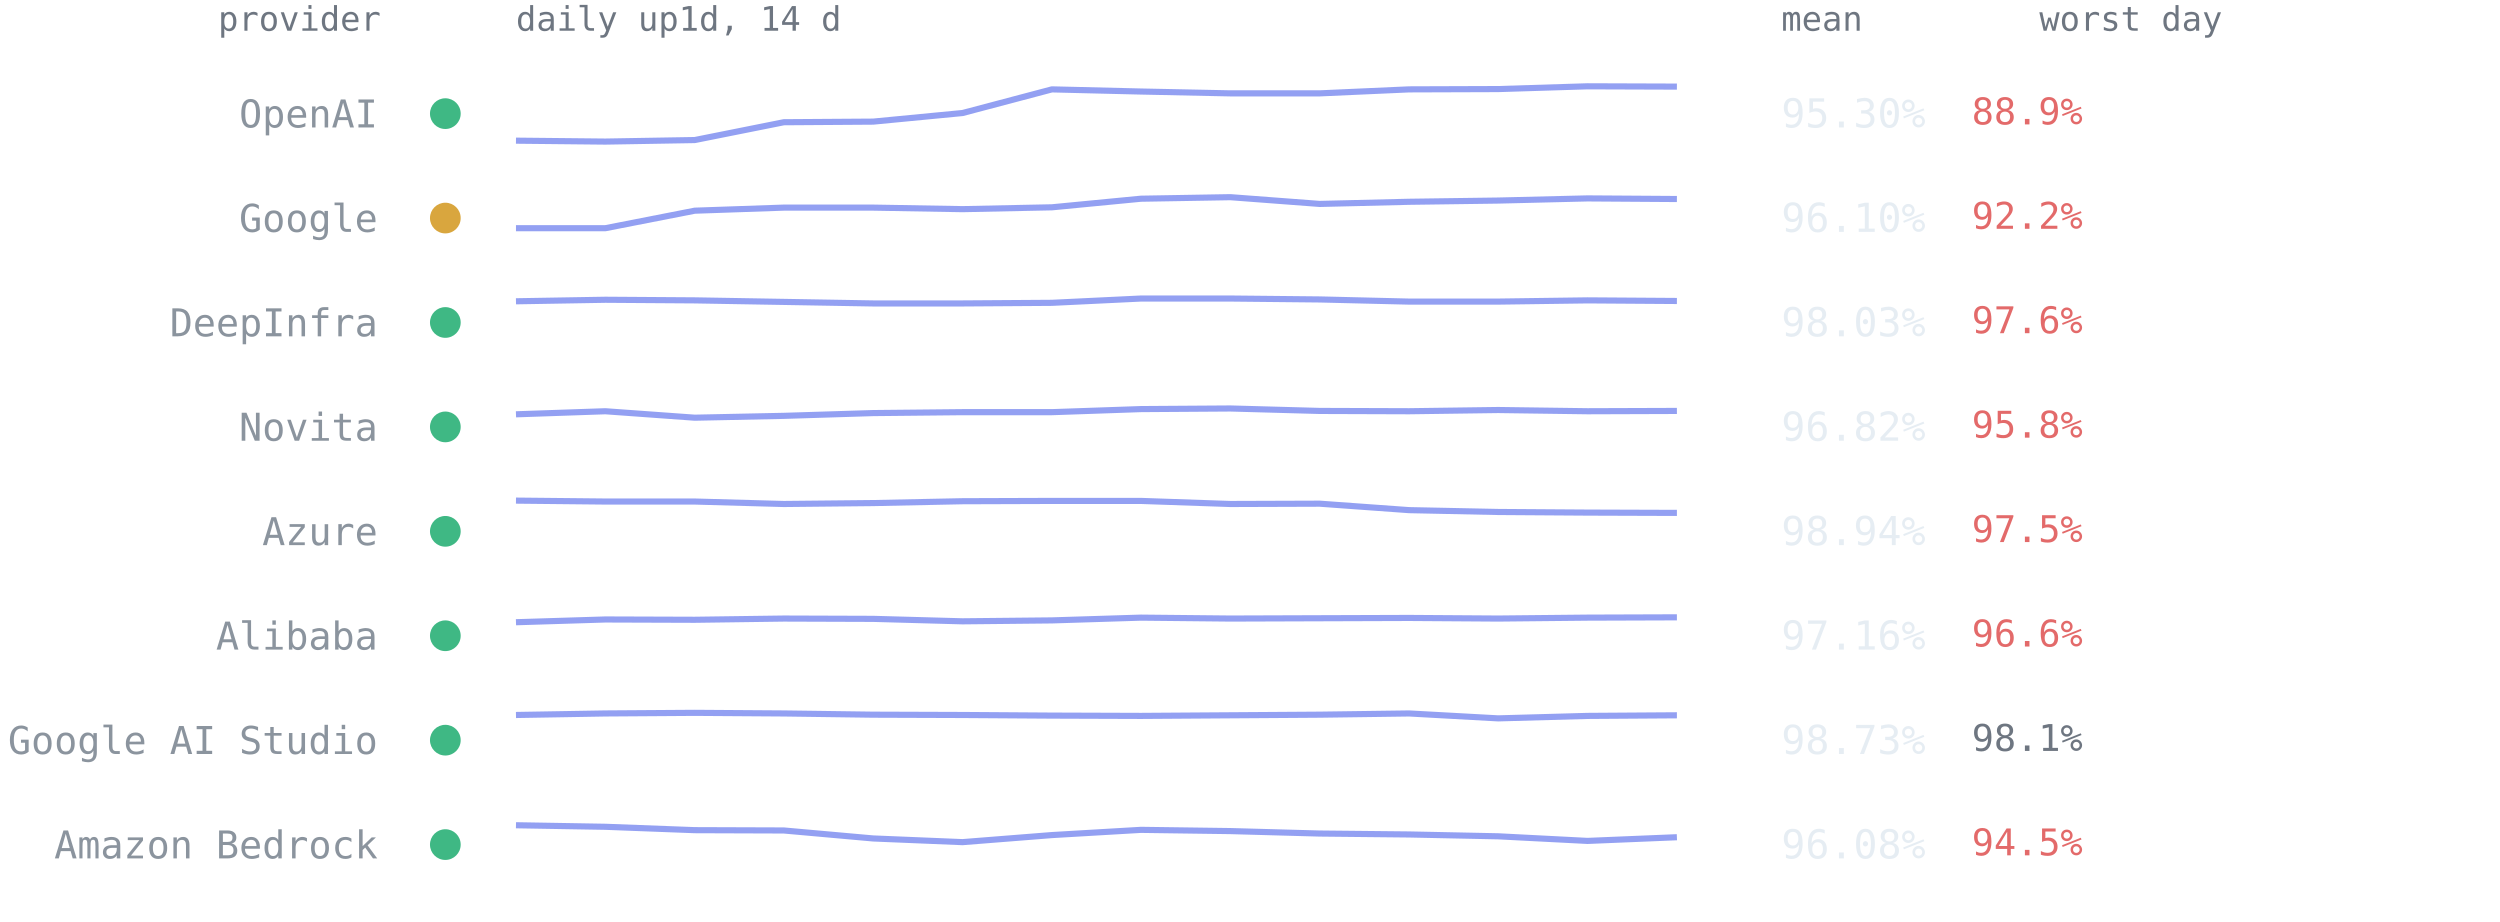
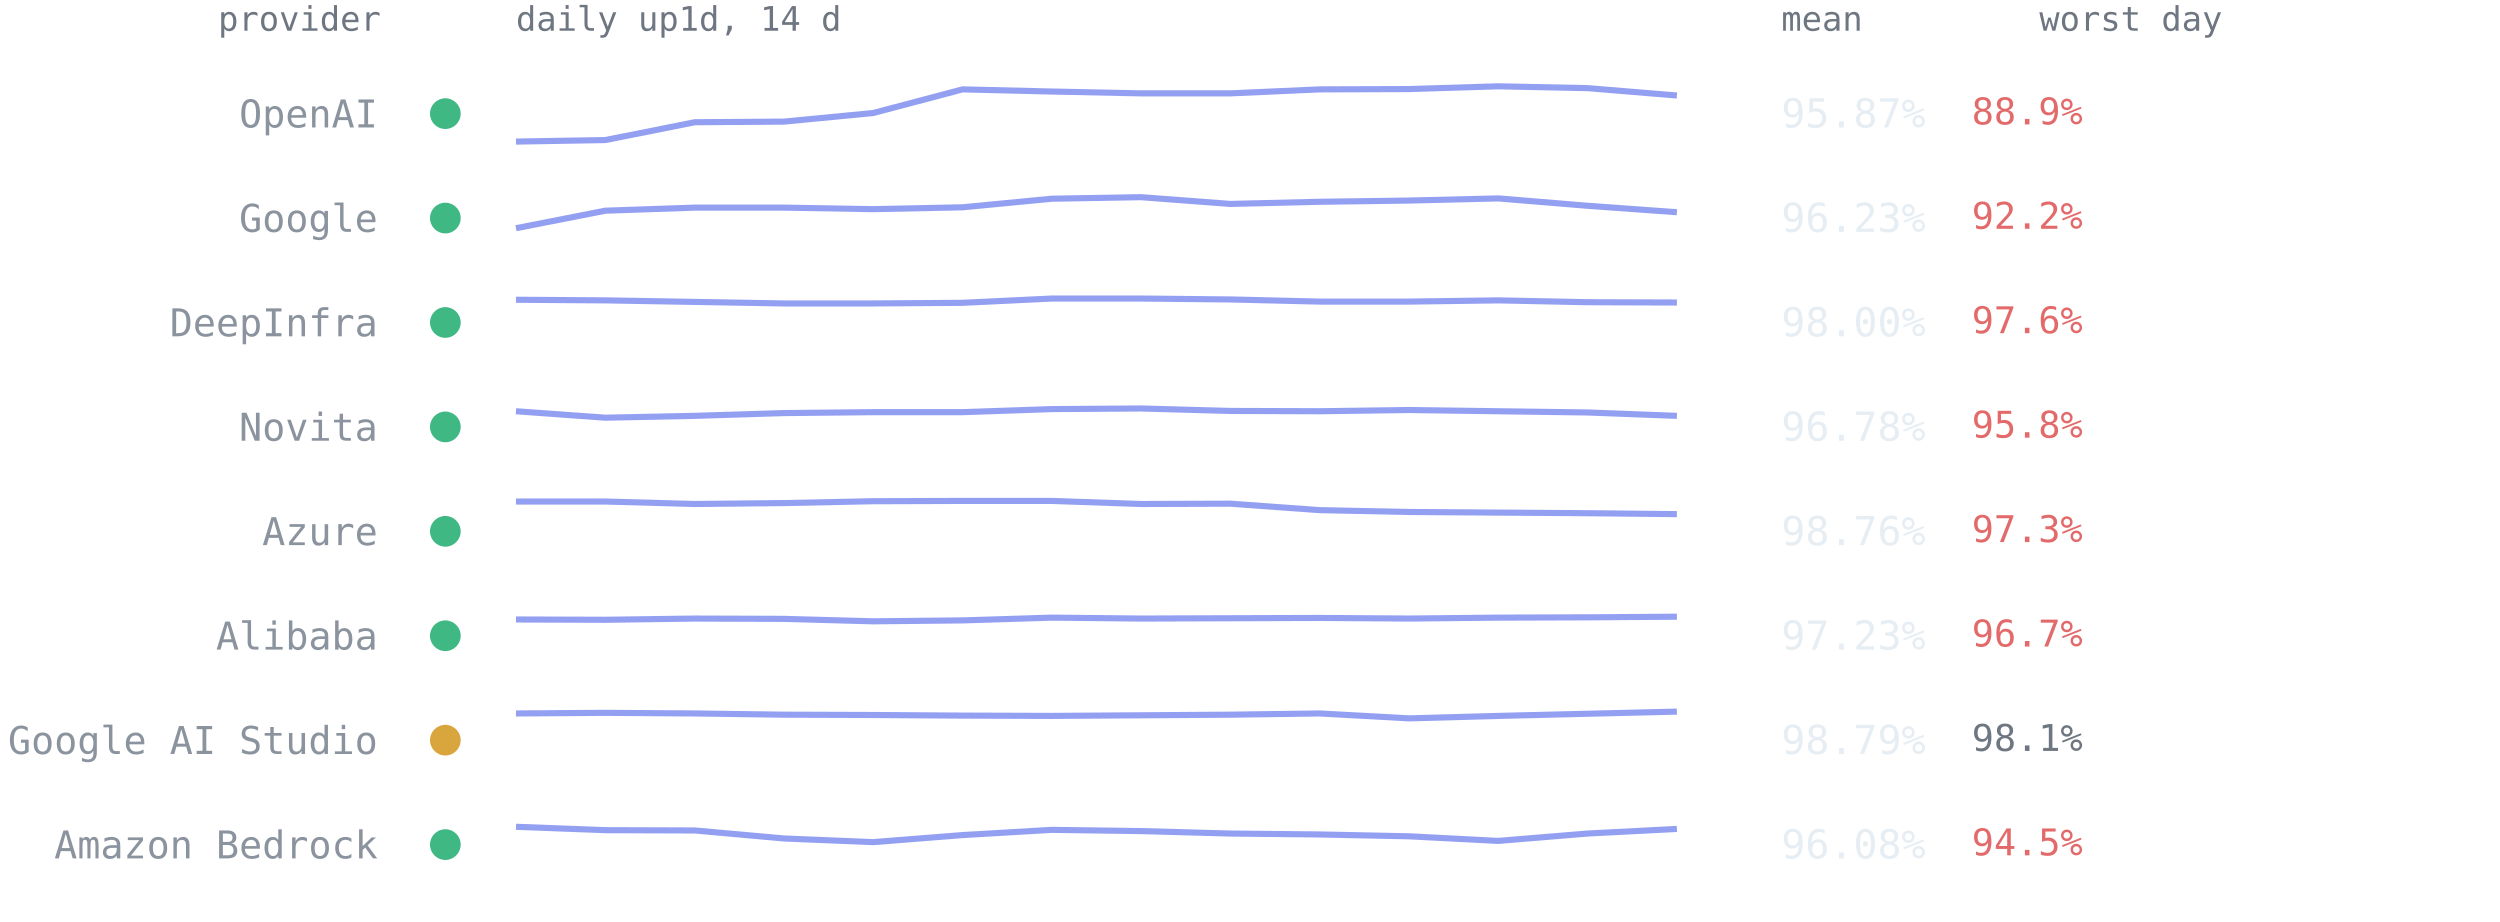
<svg xmlns="http://www.w3.org/2000/svg" viewBox="0 0 814 300" font-family="ui-monospace,SFMono-Regular,Menlo,Consolas,monospace" role="img" aria-label="Per-provider 14-day availability from up1d">
  <text x="124" y="10" text-anchor="end" style="font:11px ui-monospace,SFMono-Regular,Menlo,Consolas,monospace;fill:#6e7681">provider</text>
  <text x="168" y="10" style="font:11px ui-monospace,SFMono-Regular,Menlo,Consolas,monospace;fill:#6e7681">daily up1d, 14 d</text>
  <text x="580" y="10" style="font:11px ui-monospace,SFMono-Regular,Menlo,Consolas,monospace;fill:#6e7681">mean</text>
  <text x="664" y="10" style="font:11px ui-monospace,SFMono-Regular,Menlo,Consolas,monospace;fill:#6e7681">worst day</text>
  <circle cx="145" cy="37.0" r="5" fill="#3fb884" />
  <text x="123" y="41.5" text-anchor="end" style="font:12.5px ui-monospace,SFMono-Regular,Menlo,Consolas,monospace;fill:#8b949e">OpenAI</text>
-   <polyline points="168.0,45.8 197.1,46.1 226.2,45.6 255.2,39.8 284.3,39.6 313.4,36.8 342.5,29.1 371.5,29.8 400.6,30.4 429.7,30.4 458.8,29.1 487.8,29.0 516.9,28.1 546.0,28.2" fill="none" stroke="#93a0f2" stroke-width="2" stroke-linejoin="round" />
-   <text x="580" y="41.5" style="font:13px ui-monospace,SFMono-Regular,Menlo,Consolas,monospace;fill:#e6edf3">95.30%</text>
+   <polyline points="168.0,46.1 197.1,45.6 226.2,39.8 255.2,39.6 284.3,36.8 313.4,29.1 342.5,29.8 371.5,30.4 400.6,30.4 429.7,29.1 458.8,29.0 487.8,28.1 516.9,28.7 546.0,31.1" fill="none" stroke="#93a0f2" stroke-width="2" stroke-linejoin="round" />
+   <text x="580" y="41.5" style="font:13px ui-monospace,SFMono-Regular,Menlo,Consolas,monospace;fill:#e6edf3">95.87%</text>
  <text x="642" y="40.5" style="font:12px ui-monospace,SFMono-Regular,Menlo,Consolas,monospace;fill:#e36a6a">88.9%</text>
-   <circle cx="145" cy="71.0" r="5" fill="#d9a63e" />
+   <circle cx="145" cy="71.0" r="5" fill="#3fb884" />
  <text x="123" y="75.5" text-anchor="end" style="font:12.5px ui-monospace,SFMono-Regular,Menlo,Consolas,monospace;fill:#8b949e">Google</text>
-   <polyline points="168.0,74.3 197.1,74.3 226.2,68.6 255.2,67.6 284.3,67.6 313.4,68.1 342.5,67.5 371.5,64.7 400.6,64.2 429.7,66.4 458.8,65.7 487.8,65.3 516.9,64.6 546.0,64.8" fill="none" stroke="#93a0f2" stroke-width="2" stroke-linejoin="round" />
-   <text x="580" y="75.5" style="font:13px ui-monospace,SFMono-Regular,Menlo,Consolas,monospace;fill:#e6edf3">96.10%</text>
+   <polyline points="168.0,74.3 197.1,68.6 226.2,67.6 255.2,67.6 284.3,68.1 313.4,67.5 342.5,64.7 371.5,64.2 400.6,66.4 429.7,65.7 458.8,65.3 487.8,64.6 516.9,67.0 546.0,69.1" fill="none" stroke="#93a0f2" stroke-width="2" stroke-linejoin="round" />
+   <text x="580" y="75.5" style="font:13px ui-monospace,SFMono-Regular,Menlo,Consolas,monospace;fill:#e6edf3">96.23%</text>
  <text x="642" y="74.5" style="font:12px ui-monospace,SFMono-Regular,Menlo,Consolas,monospace;fill:#e36a6a">92.2%</text>
  <circle cx="145" cy="105.0" r="5" fill="#3fb884" />
  <text x="123" y="109.5" text-anchor="end" style="font:12.5px ui-monospace,SFMono-Regular,Menlo,Consolas,monospace;fill:#8b949e">DeepInfra</text>
-   <polyline points="168.0,98.1 197.1,97.6 226.2,97.8 255.2,98.3 284.3,98.8 313.4,98.8 342.5,98.6 371.5,97.2 400.6,97.2 429.7,97.5 458.8,98.2 487.8,98.2 516.9,97.8 546.0,98.0" fill="none" stroke="#93a0f2" stroke-width="2" stroke-linejoin="round" />
-   <text x="580" y="109.5" style="font:13px ui-monospace,SFMono-Regular,Menlo,Consolas,monospace;fill:#e6edf3">98.03%</text>
+   <polyline points="168.0,97.6 197.1,97.8 226.2,98.3 255.2,98.8 284.3,98.8 313.4,98.6 342.5,97.2 371.5,97.2 400.6,97.5 429.7,98.2 458.8,98.2 487.8,97.8 516.9,98.4 546.0,98.5" fill="none" stroke="#93a0f2" stroke-width="2" stroke-linejoin="round" />
+   <text x="580" y="109.5" style="font:13px ui-monospace,SFMono-Regular,Menlo,Consolas,monospace;fill:#e6edf3">98.00%</text>
  <text x="642" y="108.5" style="font:12px ui-monospace,SFMono-Regular,Menlo,Consolas,monospace;fill:#e36a6a">97.6%</text>
  <circle cx="145" cy="139.0" r="5" fill="#3fb884" />
  <text x="123" y="143.5" text-anchor="end" style="font:12.5px ui-monospace,SFMono-Regular,Menlo,Consolas,monospace;fill:#8b949e">Novita</text>
-   <polyline points="168.0,134.9 197.1,133.9 226.2,136.0 255.2,135.4 284.3,134.5 313.4,134.2 342.5,134.2 371.5,133.2 400.6,133.0 429.7,133.8 458.8,133.9 487.8,133.5 516.9,133.9 546.0,133.8" fill="none" stroke="#93a0f2" stroke-width="2" stroke-linejoin="round" />
-   <text x="580" y="143.5" style="font:13px ui-monospace,SFMono-Regular,Menlo,Consolas,monospace;fill:#e6edf3">96.82%</text>
+   <polyline points="168.0,133.9 197.1,136.0 226.2,135.4 255.2,134.5 284.3,134.2 313.4,134.2 342.5,133.2 371.5,133.0 400.6,133.8 429.7,133.9 458.8,133.5 487.8,133.9 516.9,134.3 546.0,135.4" fill="none" stroke="#93a0f2" stroke-width="2" stroke-linejoin="round" />
+   <text x="580" y="143.5" style="font:13px ui-monospace,SFMono-Regular,Menlo,Consolas,monospace;fill:#e6edf3">96.78%</text>
  <text x="642" y="142.5" style="font:12px ui-monospace,SFMono-Regular,Menlo,Consolas,monospace;fill:#e36a6a">95.8%</text>
  <circle cx="145" cy="173.0" r="5" fill="#3fb884" />
  <text x="123" y="177.5" text-anchor="end" style="font:12.5px ui-monospace,SFMono-Regular,Menlo,Consolas,monospace;fill:#8b949e">Azure</text>
-   <polyline points="168.0,163.0 197.1,163.3 226.2,163.3 255.2,164.1 284.3,163.8 313.4,163.2 342.5,163.1 371.5,163.1 400.6,164.1 429.7,164.0 458.8,166.1 487.8,166.7 516.9,166.9 546.0,167.0" fill="none" stroke="#93a0f2" stroke-width="2" stroke-linejoin="round" />
-   <text x="580" y="177.5" style="font:13px ui-monospace,SFMono-Regular,Menlo,Consolas,monospace;fill:#e6edf3">98.94%</text>
-   <text x="642" y="176.5" style="font:12px ui-monospace,SFMono-Regular,Menlo,Consolas,monospace;fill:#e36a6a">97.5%</text>
+   <polyline points="168.0,163.3 197.1,163.3 226.2,164.1 255.2,163.8 284.3,163.2 313.4,163.1 342.5,163.1 371.5,164.1 400.6,164.0 429.7,166.1 458.8,166.7 487.8,166.9 516.9,167.1 546.0,167.4" fill="none" stroke="#93a0f2" stroke-width="2" stroke-linejoin="round" />
+   <text x="580" y="177.5" style="font:13px ui-monospace,SFMono-Regular,Menlo,Consolas,monospace;fill:#e6edf3">98.76%</text>
+   <text x="642" y="176.5" style="font:12px ui-monospace,SFMono-Regular,Menlo,Consolas,monospace;fill:#e36a6a">97.3%</text>
  <circle cx="145" cy="207.0" r="5" fill="#3fb884" />
  <text x="123" y="211.5" text-anchor="end" style="font:12.5px ui-monospace,SFMono-Regular,Menlo,Consolas,monospace;fill:#8b949e">Alibaba</text>
-   <polyline points="168.0,202.6 197.1,201.7 226.2,201.8 255.2,201.4 284.3,201.5 313.4,202.3 342.5,202.0 371.5,201.1 400.6,201.4 429.7,201.3 458.8,201.2 487.8,201.4 516.9,201.1 546.0,201.0" fill="none" stroke="#93a0f2" stroke-width="2" stroke-linejoin="round" />
-   <text x="580" y="211.5" style="font:13px ui-monospace,SFMono-Regular,Menlo,Consolas,monospace;fill:#e6edf3">97.16%</text>
-   <text x="642" y="210.5" style="font:12px ui-monospace,SFMono-Regular,Menlo,Consolas,monospace;fill:#e36a6a">96.6%</text>
-   <circle cx="145" cy="241.0" r="5" fill="#3fb884" />
+   <polyline points="168.0,201.7 197.1,201.8 226.2,201.4 255.2,201.5 284.3,202.3 313.4,202.0 342.5,201.1 371.5,201.4 400.6,201.3 429.7,201.2 458.8,201.4 487.8,201.1 516.9,201.0 546.0,200.8" fill="none" stroke="#93a0f2" stroke-width="2" stroke-linejoin="round" />
+   <text x="580" y="211.5" style="font:13px ui-monospace,SFMono-Regular,Menlo,Consolas,monospace;fill:#e6edf3">97.23%</text>
+   <text x="642" y="210.5" style="font:12px ui-monospace,SFMono-Regular,Menlo,Consolas,monospace;fill:#e36a6a">96.7%</text>
+   <circle cx="145" cy="241.0" r="5" fill="#d9a63e" />
  <text x="123" y="245.5" text-anchor="end" style="font:12.5px ui-monospace,SFMono-Regular,Menlo,Consolas,monospace;fill:#8b949e">Google AI Studio</text>
-   <polyline points="168.0,232.8 197.1,232.3 226.2,232.1 255.2,232.3 284.3,232.7 313.4,232.8 342.5,233.0 371.5,233.1 400.6,232.9 429.7,232.7 458.8,232.3 487.8,233.9 516.9,233.1 546.0,232.9" fill="none" stroke="#93a0f2" stroke-width="2" stroke-linejoin="round" />
-   <text x="580" y="245.5" style="font:13px ui-monospace,SFMono-Regular,Menlo,Consolas,monospace;fill:#e6edf3">98.73%</text>
+   <polyline points="168.0,232.3 197.1,232.1 226.2,232.3 255.2,232.7 284.3,232.8 313.4,233.0 342.5,233.1 371.5,232.9 400.6,232.7 429.7,232.3 458.8,233.9 487.8,233.1 516.9,232.4 546.0,231.7" fill="none" stroke="#93a0f2" stroke-width="2" stroke-linejoin="round" />
+   <text x="580" y="245.5" style="font:13px ui-monospace,SFMono-Regular,Menlo,Consolas,monospace;fill:#e6edf3">98.79%</text>
  <text x="642" y="244.5" style="font:12px ui-monospace,SFMono-Regular,Menlo,Consolas,monospace;fill:#6e7681">98.1%</text>
  <circle cx="145" cy="275.0" r="5" fill="#3fb884" />
  <text x="123" y="279.5" text-anchor="end" style="font:12.5px ui-monospace,SFMono-Regular,Menlo,Consolas,monospace;fill:#8b949e">Amazon Bedrock</text>
-   <polyline points="168.0,268.7 197.1,269.2 226.2,270.3 255.2,270.4 284.3,273.0 313.4,274.2 342.5,271.9 371.5,270.2 400.6,270.6 429.7,271.4 458.8,271.7 487.8,272.3 516.9,273.8 546.0,272.6" fill="none" stroke="#93a0f2" stroke-width="2" stroke-linejoin="round" />
+   <polyline points="168.0,269.2 197.1,270.3 226.2,270.4 255.2,273.0 284.3,274.2 313.4,271.9 342.5,270.2 371.5,270.6 400.6,271.4 429.7,271.7 458.8,272.3 487.8,273.8 516.9,271.4 546.0,269.9" fill="none" stroke="#93a0f2" stroke-width="2" stroke-linejoin="round" />
  <text x="580" y="279.5" style="font:13px ui-monospace,SFMono-Regular,Menlo,Consolas,monospace;fill:#e6edf3">96.08%</text>
  <text x="642" y="278.5" style="font:12px ui-monospace,SFMono-Regular,Menlo,Consolas,monospace;fill:#e36a6a">94.5%</text>
</svg>
